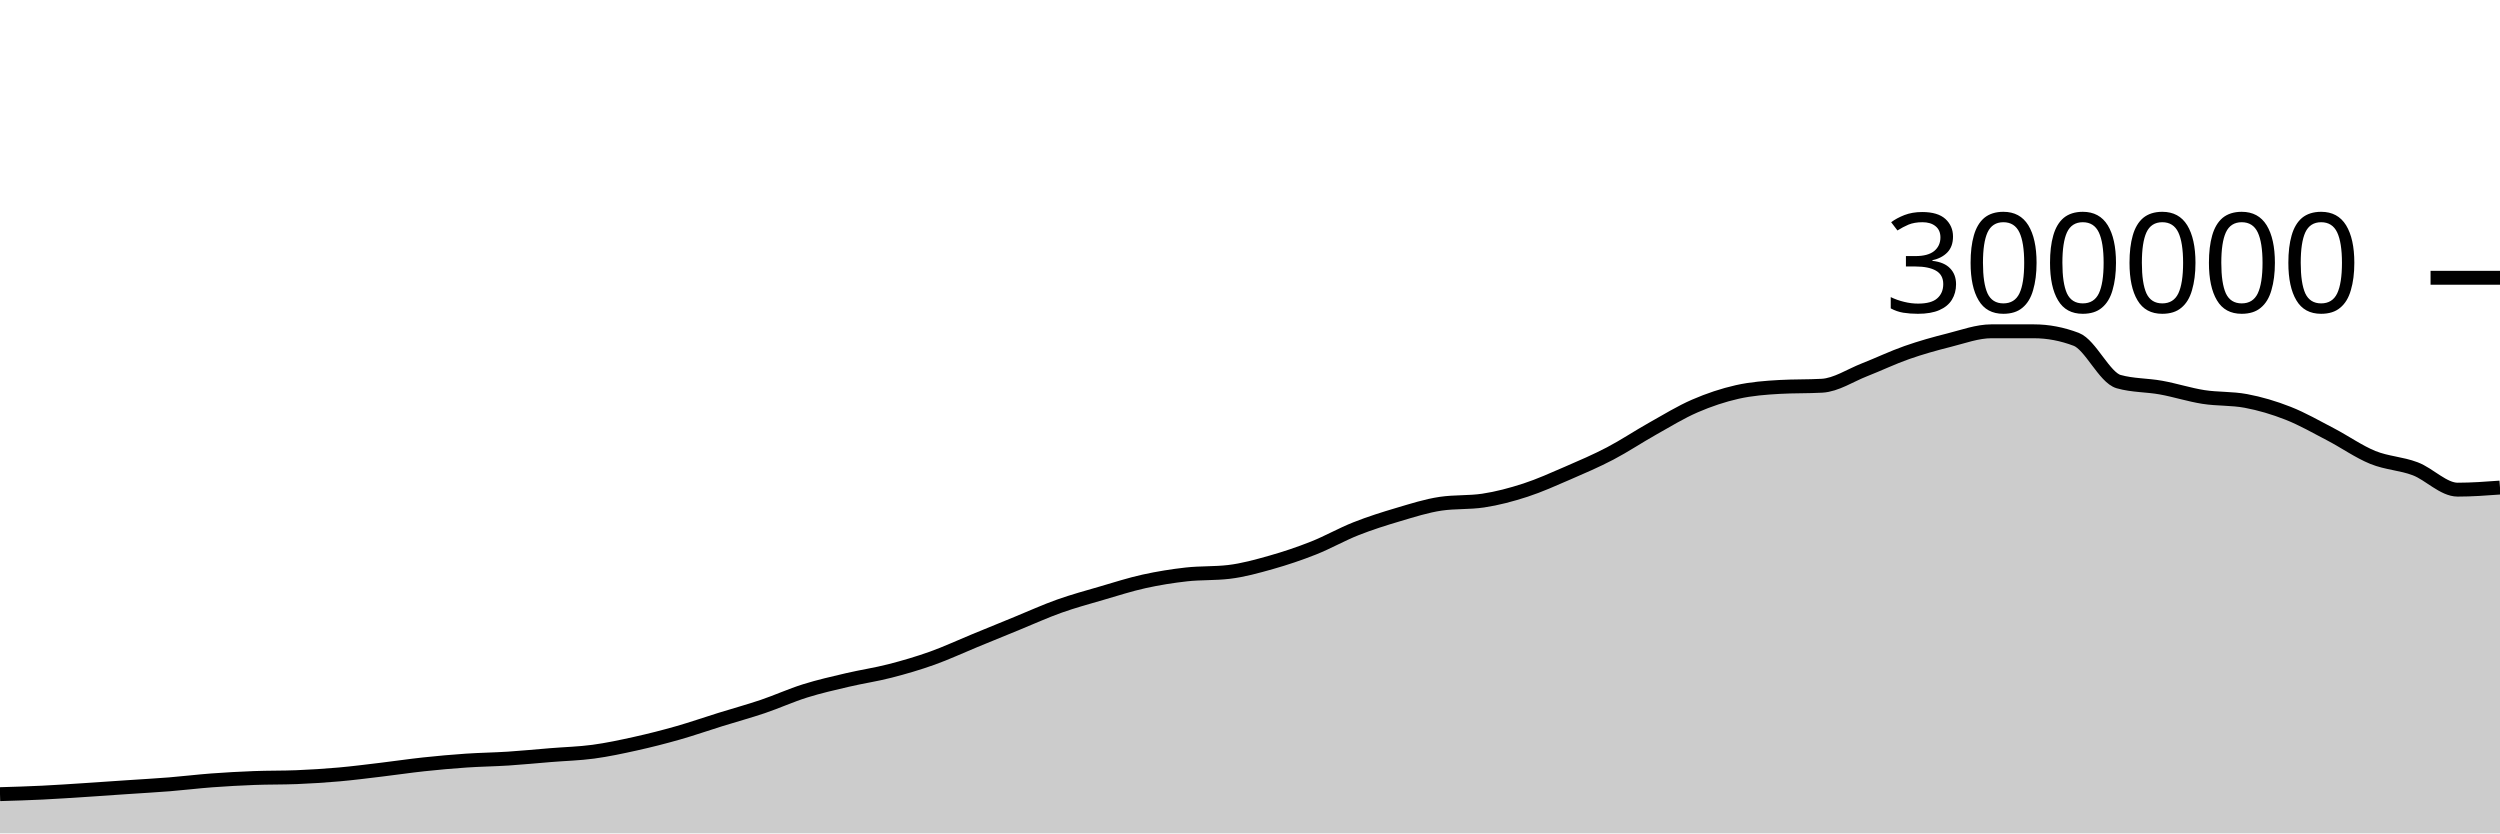
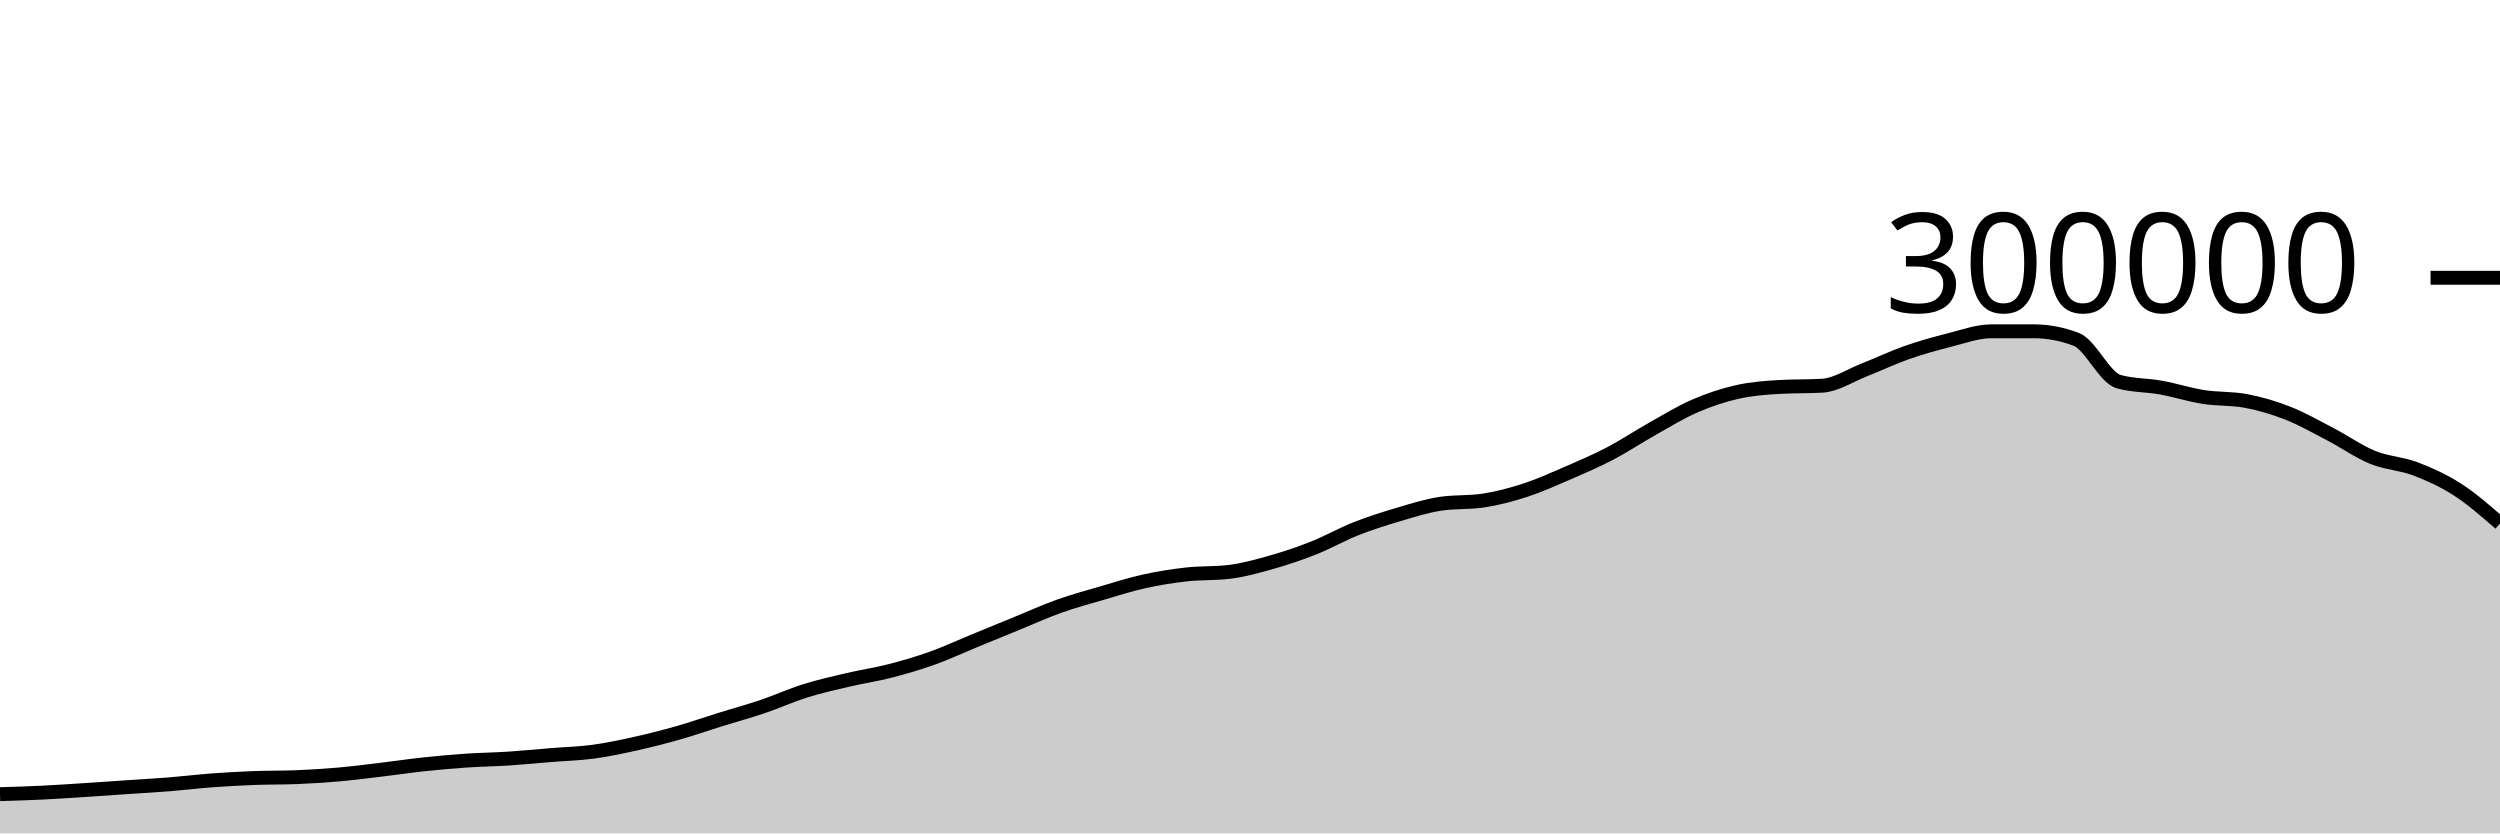
<svg xmlns="http://www.w3.org/2000/svg" viewBox="0 0 180 60">
  <g transform="translate(0,20)">
-     <path class="area" fill="rgba(0, 0, 0, 0.2)" d="M0,37.179C1.017,37.149,2.034,37.119,3.051,37.069C4.068,37.02,5.085,36.948,6.102,36.883C7.119,36.817,8.136,36.745,9.153,36.676C10.169,36.607,11.186,36.552,12.203,36.471C13.22,36.389,14.237,36.263,15.254,36.187C16.271,36.112,17.288,36.056,18.305,36.017C19.322,35.978,20.339,35.996,21.356,35.955C22.373,35.914,23.39,35.85,24.407,35.76C25.424,35.67,26.441,35.537,27.458,35.416C28.475,35.295,29.492,35.142,30.508,35.033C31.525,34.925,32.542,34.832,33.559,34.763C34.576,34.694,35.593,34.683,36.61,34.617C37.627,34.551,38.644,34.449,39.661,34.367C40.678,34.284,41.695,34.26,42.712,34.123C43.729,33.986,44.746,33.768,45.763,33.542C46.78,33.317,47.797,33.058,48.814,32.768C49.831,32.479,50.847,32.123,51.864,31.807C52.881,31.49,53.898,31.214,54.915,30.871C55.932,30.527,56.949,30.062,57.966,29.744C58.983,29.425,60,29.197,61.017,28.958C62.034,28.719,63.051,28.573,64.068,28.311C65.085,28.05,66.102,27.753,67.119,27.39C68.136,27.027,69.153,26.55,70.169,26.133C71.186,25.715,72.203,25.299,73.22,24.883C74.237,24.468,75.254,24.004,76.271,23.642C77.288,23.28,78.305,23.006,79.322,22.709C80.339,22.412,81.356,22.084,82.373,21.859C83.39,21.634,84.407,21.472,85.424,21.358C86.441,21.245,87.458,21.299,88.475,21.179C89.492,21.06,90.508,20.776,91.525,20.489C92.542,20.202,93.559,19.86,94.576,19.457C95.593,19.054,96.61,18.471,97.627,18.07C98.644,17.668,99.661,17.347,100.678,17.047C101.695,16.746,102.712,16.42,103.729,16.269C104.746,16.118,105.763,16.194,106.78,16.043C107.797,15.892,108.814,15.62,109.831,15.29C110.847,14.959,111.864,14.498,112.881,14.059C113.898,13.619,114.915,13.183,115.932,12.651C116.949,12.119,117.966,11.437,118.983,10.867C120,10.296,121.017,9.67,122.034,9.23C123.051,8.789,124.068,8.45,125.085,8.221C126.102,7.993,127.119,7.916,128.136,7.859C129.153,7.801,130.169,7.83,131.186,7.773C132.203,7.715,133.22,7.027,134.237,6.629C135.254,6.231,136.271,5.742,137.288,5.385C138.305,5.028,139.322,4.744,140.339,4.489C141.356,4.233,142.373,3.853,143.39,3.853C144.407,3.853,145.424,3.853,146.441,3.854C147.458,3.854,148.475,4.047,149.492,4.434C150.508,4.822,151.525,7.189,152.542,7.476C153.559,7.763,154.576,7.722,155.593,7.907C156.61,8.091,157.627,8.422,158.644,8.582C159.661,8.742,160.678,8.677,161.695,8.866C162.712,9.056,163.729,9.356,164.746,9.757C165.763,10.157,166.78,10.741,167.797,11.271C168.814,11.801,169.831,12.523,170.847,12.937C171.864,13.35,172.881,13.367,173.898,13.753C174.915,14.14,175.932,15.255,176.949,15.255C177.966,15.255,178.983,15.18,180,15.105L180,40C178.983,40,177.966,40,176.949,40C175.932,40,174.915,40,173.898,40C172.881,40,171.864,40,170.847,40C169.831,40,168.814,40,167.797,40C166.78,40,165.763,40,164.746,40C163.729,40,162.712,40,161.695,40C160.678,40,159.661,40,158.644,40C157.627,40,156.61,40,155.593,40C154.576,40,153.559,40,152.542,40C151.525,40,150.508,40,149.492,40C148.475,40,147.458,40,146.441,40C145.424,40,144.407,40,143.39,40C142.373,40,141.356,40,140.339,40C139.322,40,138.305,40,137.288,40C136.271,40,135.254,40,134.237,40C133.22,40,132.203,40,131.186,40C130.169,40,129.153,40,128.136,40C127.119,40,126.102,40,125.085,40C124.068,40,123.051,40,122.034,40C121.017,40,120,40,118.983,40C117.966,40,116.949,40,115.932,40C114.915,40,113.898,40,112.881,40C111.864,40,110.847,40,109.831,40C108.814,40,107.797,40,106.78,40C105.763,40,104.746,40,103.729,40C102.712,40,101.695,40,100.678,40C99.661,40,98.644,40,97.627,40C96.61,40,95.593,40,94.576,40C93.559,40,92.542,40,91.525,40C90.508,40,89.492,40,88.475,40C87.458,40,86.441,40,85.424,40C84.407,40,83.39,40,82.373,40C81.356,40,80.339,40,79.322,40C78.305,40,77.288,40,76.271,40C75.254,40,74.237,40,73.22,40C72.203,40,71.186,40,70.169,40C69.153,40,68.136,40,67.119,40C66.102,40,65.085,40,64.068,40C63.051,40,62.034,40,61.017,40C60,40,58.983,40,57.966,40C56.949,40,55.932,40,54.915,40C53.898,40,52.881,40,51.864,40C50.847,40,49.831,40,48.814,40C47.797,40,46.78,40,45.763,40C44.746,40,43.729,40,42.712,40C41.695,40,40.678,40,39.661,40C38.644,40,37.627,40,36.61,40C35.593,40,34.576,40,33.559,40C32.542,40,31.525,40,30.508,40C29.492,40,28.475,40,27.458,40C26.441,40,25.424,40,24.407,40C23.39,40,22.373,40,21.356,40C20.339,40,19.322,40,18.305,40C17.288,40,16.271,40,15.254,40C14.237,40,13.22,40,12.203,40C11.186,40,10.169,40,9.153,40C8.136,40,7.119,40,6.102,40C5.085,40,4.068,40,3.051,40C2.034,40,1.017,40,0,40Z" />
-     <path class="line" stroke="black" fill="none" d="M0,37.179C1.017,37.149,2.034,37.119,3.051,37.069C4.068,37.02,5.085,36.948,6.102,36.883C7.119,36.817,8.136,36.745,9.153,36.676C10.169,36.607,11.186,36.552,12.203,36.471C13.22,36.389,14.237,36.263,15.254,36.187C16.271,36.112,17.288,36.056,18.305,36.017C19.322,35.978,20.339,35.996,21.356,35.955C22.373,35.914,23.39,35.85,24.407,35.76C25.424,35.67,26.441,35.537,27.458,35.416C28.475,35.295,29.492,35.142,30.508,35.033C31.525,34.925,32.542,34.832,33.559,34.763C34.576,34.694,35.593,34.683,36.61,34.617C37.627,34.551,38.644,34.449,39.661,34.367C40.678,34.284,41.695,34.26,42.712,34.123C43.729,33.986,44.746,33.768,45.763,33.542C46.78,33.317,47.797,33.058,48.814,32.768C49.831,32.479,50.847,32.123,51.864,31.807C52.881,31.49,53.898,31.214,54.915,30.871C55.932,30.527,56.949,30.062,57.966,29.744C58.983,29.425,60,29.197,61.017,28.958C62.034,28.719,63.051,28.573,64.068,28.311C65.085,28.05,66.102,27.753,67.119,27.39C68.136,27.027,69.153,26.55,70.169,26.133C71.186,25.715,72.203,25.299,73.22,24.883C74.237,24.468,75.254,24.004,76.271,23.642C77.288,23.28,78.305,23.006,79.322,22.709C80.339,22.412,81.356,22.084,82.373,21.859C83.39,21.634,84.407,21.472,85.424,21.358C86.441,21.245,87.458,21.299,88.475,21.179C89.492,21.06,90.508,20.776,91.525,20.489C92.542,20.202,93.559,19.86,94.576,19.457C95.593,19.054,96.61,18.471,97.627,18.07C98.644,17.668,99.661,17.347,100.678,17.047C101.695,16.746,102.712,16.42,103.729,16.269C104.746,16.118,105.763,16.194,106.78,16.043C107.797,15.892,108.814,15.62,109.831,15.29C110.847,14.959,111.864,14.498,112.881,14.059C113.898,13.619,114.915,13.183,115.932,12.651C116.949,12.119,117.966,11.437,118.983,10.867C120,10.296,121.017,9.67,122.034,9.23C123.051,8.789,124.068,8.45,125.085,8.221C126.102,7.993,127.119,7.916,128.136,7.859C129.153,7.801,130.169,7.83,131.186,7.773C132.203,7.715,133.22,7.027,134.237,6.629C135.254,6.231,136.271,5.742,137.288,5.385C138.305,5.028,139.322,4.744,140.339,4.489C141.356,4.233,142.373,3.853,143.39,3.853C144.407,3.853,145.424,3.853,146.441,3.854C147.458,3.854,148.475,4.047,149.492,4.434C150.508,4.822,151.525,7.189,152.542,7.476C153.559,7.763,154.576,7.722,155.593,7.907C156.61,8.091,157.627,8.422,158.644,8.582C159.661,8.742,160.678,8.677,161.695,8.866C162.712,9.056,163.729,9.356,164.746,9.757C165.763,10.157,166.78,10.741,167.797,11.271C168.814,11.801,169.831,12.523,170.847,12.937C171.864,13.35,172.881,13.367,173.898,13.753C174.915,14.14,175.932,15.255,176.949,15.255C177.966,15.255,178.983,15.18,180,15.105" />
+     <path class="area" fill="rgba(0, 0, 0, 0.2)" d="M0,37.179C1.017,37.149,2.034,37.119,3.051,37.069C4.068,37.02,5.085,36.948,6.102,36.883C7.119,36.817,8.136,36.745,9.153,36.676C10.169,36.607,11.186,36.552,12.203,36.471C13.22,36.389,14.237,36.263,15.254,36.187C16.271,36.112,17.288,36.056,18.305,36.017C19.322,35.978,20.339,35.996,21.356,35.955C22.373,35.914,23.39,35.85,24.407,35.76C25.424,35.67,26.441,35.537,27.458,35.416C28.475,35.295,29.492,35.142,30.508,35.033C31.525,34.925,32.542,34.832,33.559,34.763C34.576,34.694,35.593,34.683,36.61,34.617C37.627,34.551,38.644,34.449,39.661,34.367C40.678,34.284,41.695,34.26,42.712,34.123C43.729,33.986,44.746,33.768,45.763,33.542C46.78,33.317,47.797,33.058,48.814,32.768C49.831,32.479,50.847,32.123,51.864,31.807C52.881,31.49,53.898,31.214,54.915,30.871C55.932,30.527,56.949,30.062,57.966,29.744C58.983,29.425,60,29.197,61.017,28.958C62.034,28.719,63.051,28.573,64.068,28.311C65.085,28.05,66.102,27.753,67.119,27.39C68.136,27.027,69.153,26.55,70.169,26.133C71.186,25.715,72.203,25.299,73.22,24.883C74.237,24.468,75.254,24.004,76.271,23.642C77.288,23.28,78.305,23.006,79.322,22.709C80.339,22.412,81.356,22.084,82.373,21.859C83.39,21.634,84.407,21.472,85.424,21.358C86.441,21.245,87.458,21.299,88.475,21.179C89.492,21.06,90.508,20.776,91.525,20.489C92.542,20.202,93.559,19.86,94.576,19.457C95.593,19.054,96.61,18.471,97.627,18.07C98.644,17.668,99.661,17.347,100.678,17.047C101.695,16.746,102.712,16.42,103.729,16.269C104.746,16.118,105.763,16.194,106.78,16.043C107.797,15.892,108.814,15.62,109.831,15.29C110.847,14.959,111.864,14.498,112.881,14.059C113.898,13.619,114.915,13.183,115.932,12.651C116.949,12.119,117.966,11.437,118.983,10.867C120,10.296,121.017,9.67,122.034,9.23C123.051,8.789,124.068,8.45,125.085,8.221C126.102,7.993,127.119,7.916,128.136,7.859C129.153,7.801,130.169,7.83,131.186,7.773C132.203,7.715,133.22,7.027,134.237,6.629C135.254,6.231,136.271,5.742,137.288,5.385C138.305,5.028,139.322,4.744,140.339,4.489C141.356,4.233,142.373,3.853,143.39,3.853C144.407,3.853,145.424,3.853,146.441,3.854C147.458,3.854,148.475,4.047,149.492,4.434C150.508,4.822,151.525,7.189,152.542,7.476C153.559,7.763,154.576,7.722,155.593,7.907C156.61,8.091,157.627,8.422,158.644,8.582C159.661,8.742,160.678,8.677,161.695,8.866C162.712,9.056,163.729,9.356,164.746,9.757C165.763,10.157,166.78,10.741,167.797,11.271C168.814,11.801,169.831,12.523,170.847,12.937C171.864,13.35,172.881,13.367,173.898,13.753C174.915,14.14,175.932,14.599,176.949,15.255C177.966,15.911,178.983,16.8,180,17.689L180,40C178.983,40,177.966,40,176.949,40C175.932,40,174.915,40,173.898,40C172.881,40,171.864,40,170.847,40C169.831,40,168.814,40,167.797,40C166.78,40,165.763,40,164.746,40C163.729,40,162.712,40,161.695,40C160.678,40,159.661,40,158.644,40C157.627,40,156.61,40,155.593,40C154.576,40,153.559,40,152.542,40C151.525,40,150.508,40,149.492,40C148.475,40,147.458,40,146.441,40C145.424,40,144.407,40,143.39,40C142.373,40,141.356,40,140.339,40C139.322,40,138.305,40,137.288,40C136.271,40,135.254,40,134.237,40C133.22,40,132.203,40,131.186,40C130.169,40,129.153,40,128.136,40C127.119,40,126.102,40,125.085,40C124.068,40,123.051,40,122.034,40C121.017,40,120,40,118.983,40C117.966,40,116.949,40,115.932,40C114.915,40,113.898,40,112.881,40C111.864,40,110.847,40,109.831,40C108.814,40,107.797,40,106.78,40C105.763,40,104.746,40,103.729,40C102.712,40,101.695,40,100.678,40C99.661,40,98.644,40,97.627,40C96.61,40,95.593,40,94.576,40C93.559,40,92.542,40,91.525,40C90.508,40,89.492,40,88.475,40C87.458,40,86.441,40,85.424,40C84.407,40,83.39,40,82.373,40C81.356,40,80.339,40,79.322,40C78.305,40,77.288,40,76.271,40C75.254,40,74.237,40,73.22,40C72.203,40,71.186,40,70.169,40C69.153,40,68.136,40,67.119,40C66.102,40,65.085,40,64.068,40C63.051,40,62.034,40,61.017,40C60,40,58.983,40,57.966,40C56.949,40,55.932,40,54.915,40C53.898,40,52.881,40,51.864,40C50.847,40,49.831,40,48.814,40C47.797,40,46.78,40,45.763,40C44.746,40,43.729,40,42.712,40C41.695,40,40.678,40,39.661,40C38.644,40,37.627,40,36.61,40C35.593,40,34.576,40,33.559,40C32.542,40,31.525,40,30.508,40C29.492,40,28.475,40,27.458,40C26.441,40,25.424,40,24.407,40C23.39,40,22.373,40,21.356,40C20.339,40,19.322,40,18.305,40C17.288,40,16.271,40,15.254,40C14.237,40,13.22,40,12.203,40C11.186,40,10.169,40,9.153,40C8.136,40,7.119,40,6.102,40C5.085,40,4.068,40,3.051,40C2.034,40,1.017,40,0,40Z" />
+     <path class="line" stroke="black" fill="none" d="M0,37.179C1.017,37.149,2.034,37.119,3.051,37.069C4.068,37.02,5.085,36.948,6.102,36.883C7.119,36.817,8.136,36.745,9.153,36.676C10.169,36.607,11.186,36.552,12.203,36.471C13.22,36.389,14.237,36.263,15.254,36.187C16.271,36.112,17.288,36.056,18.305,36.017C19.322,35.978,20.339,35.996,21.356,35.955C22.373,35.914,23.39,35.85,24.407,35.76C25.424,35.67,26.441,35.537,27.458,35.416C28.475,35.295,29.492,35.142,30.508,35.033C31.525,34.925,32.542,34.832,33.559,34.763C34.576,34.694,35.593,34.683,36.61,34.617C37.627,34.551,38.644,34.449,39.661,34.367C40.678,34.284,41.695,34.26,42.712,34.123C43.729,33.986,44.746,33.768,45.763,33.542C46.78,33.317,47.797,33.058,48.814,32.768C49.831,32.479,50.847,32.123,51.864,31.807C52.881,31.49,53.898,31.214,54.915,30.871C55.932,30.527,56.949,30.062,57.966,29.744C58.983,29.425,60,29.197,61.017,28.958C62.034,28.719,63.051,28.573,64.068,28.311C65.085,28.05,66.102,27.753,67.119,27.39C68.136,27.027,69.153,26.55,70.169,26.133C71.186,25.715,72.203,25.299,73.22,24.883C74.237,24.468,75.254,24.004,76.271,23.642C77.288,23.28,78.305,23.006,79.322,22.709C80.339,22.412,81.356,22.084,82.373,21.859C83.39,21.634,84.407,21.472,85.424,21.358C86.441,21.245,87.458,21.299,88.475,21.179C89.492,21.06,90.508,20.776,91.525,20.489C92.542,20.202,93.559,19.86,94.576,19.457C95.593,19.054,96.61,18.471,97.627,18.07C98.644,17.668,99.661,17.347,100.678,17.047C101.695,16.746,102.712,16.42,103.729,16.269C104.746,16.118,105.763,16.194,106.78,16.043C107.797,15.892,108.814,15.62,109.831,15.29C110.847,14.959,111.864,14.498,112.881,14.059C113.898,13.619,114.915,13.183,115.932,12.651C116.949,12.119,117.966,11.437,118.983,10.867C120,10.296,121.017,9.67,122.034,9.23C123.051,8.789,124.068,8.45,125.085,8.221C126.102,7.993,127.119,7.916,128.136,7.859C129.153,7.801,130.169,7.83,131.186,7.773C132.203,7.715,133.22,7.027,134.237,6.629C135.254,6.231,136.271,5.742,137.288,5.385C138.305,5.028,139.322,4.744,140.339,4.489C141.356,4.233,142.373,3.853,143.39,3.853C144.407,3.853,145.424,3.853,146.441,3.854C147.458,3.854,148.475,4.047,149.492,4.434C150.508,4.822,151.525,7.189,152.542,7.476C153.559,7.763,154.576,7.722,155.593,7.907C156.61,8.091,157.627,8.422,158.644,8.582C159.661,8.742,160.678,8.677,161.695,8.866C162.712,9.056,163.729,9.356,164.746,9.757C165.763,10.157,166.78,10.741,167.797,11.271C168.814,11.801,169.831,12.523,170.847,12.937C171.864,13.35,172.881,13.367,173.898,13.753C174.915,14.14,175.932,14.599,176.949,15.255C177.966,15.911,178.983,16.8,180,17.689" />
    <path class="axis-ceiling" stroke-width="1" stroke="black" fill="none" d="M175,0L180,0" />
    <text class="axis-ceiling-label" font-family="sans-serif" text-anchor="end" font-size="10px" x="170" y="2.5">300000</text>
  </g>
</svg>
